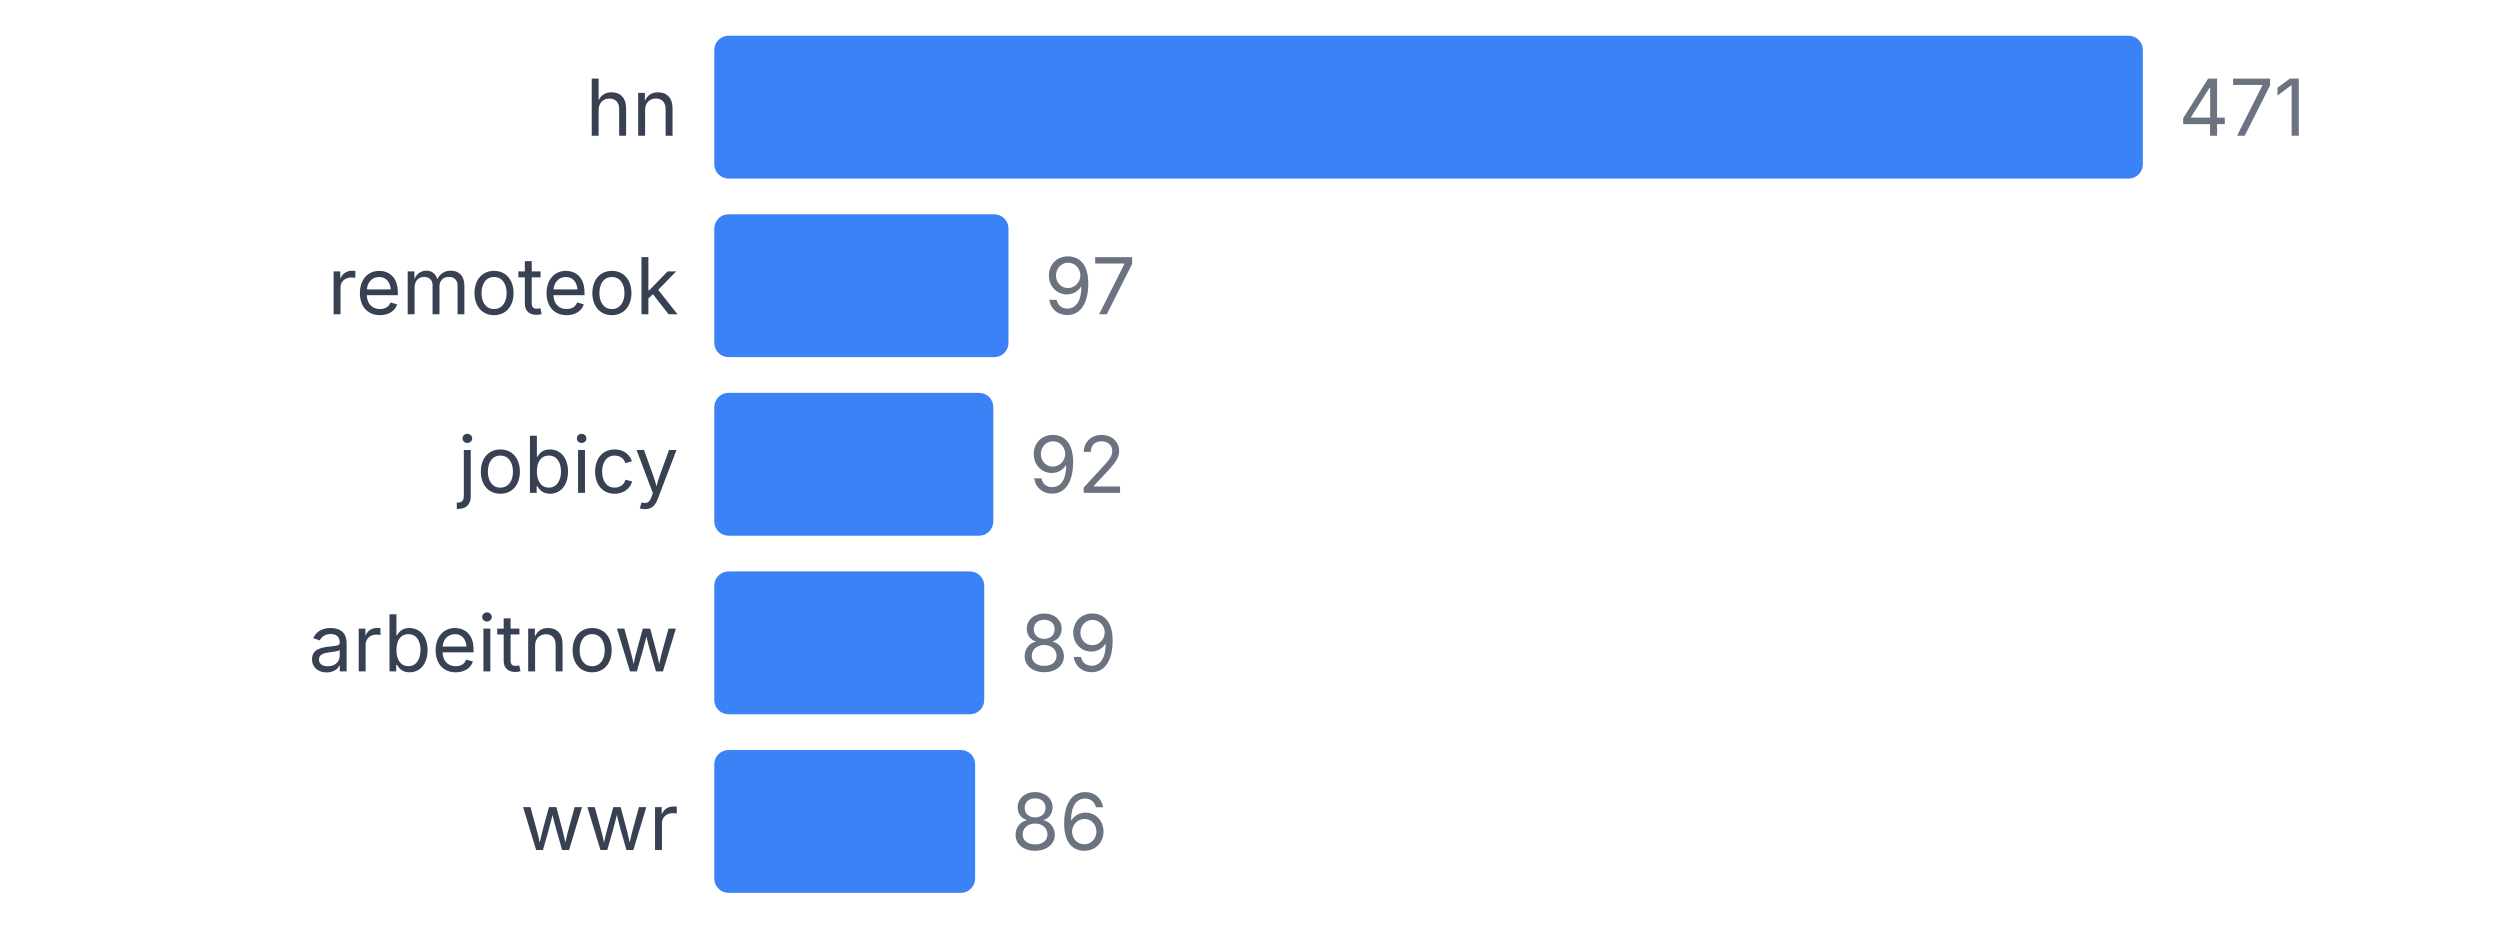
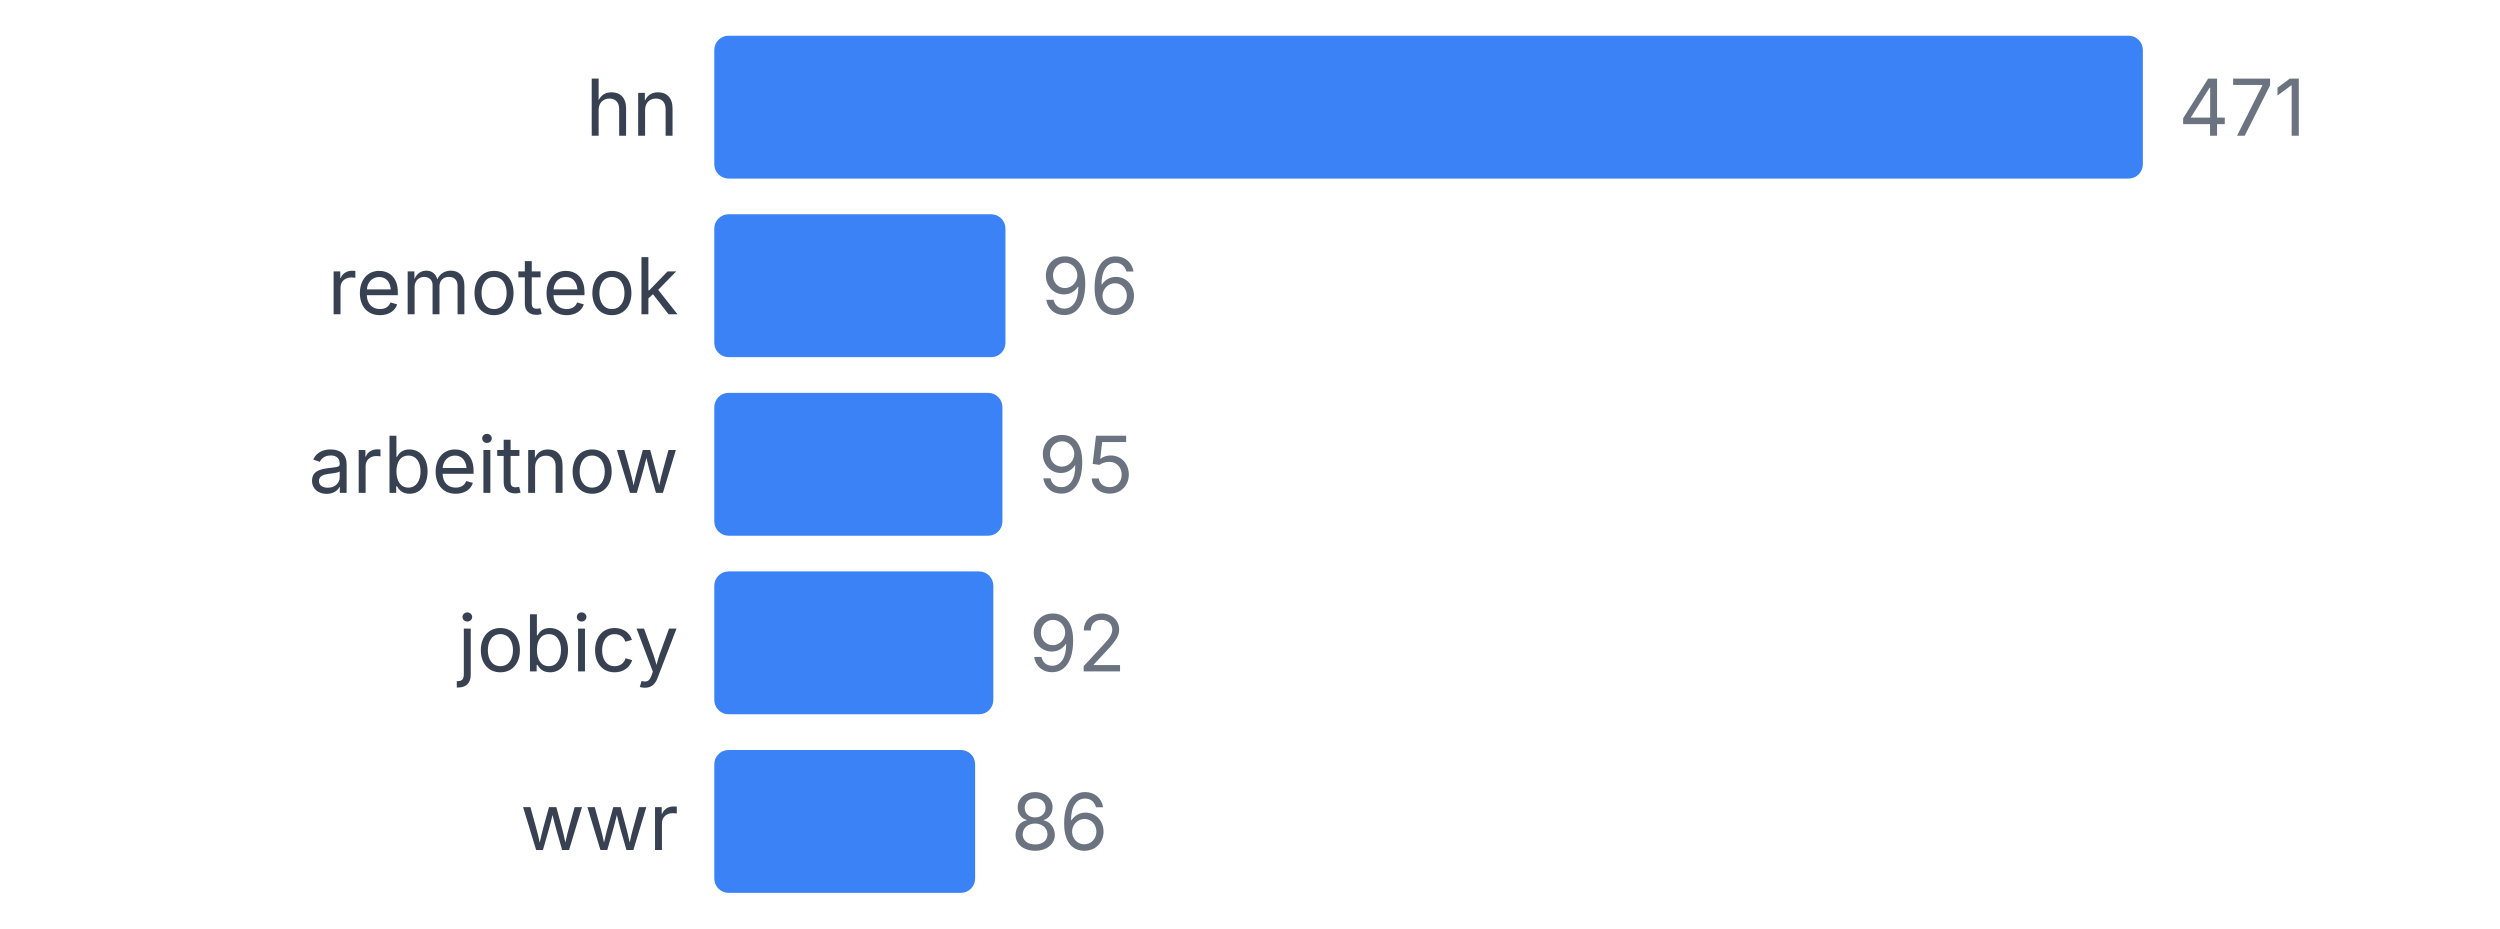
<svg xmlns="http://www.w3.org/2000/svg" width="350" height="130" viewBox="0 0 350 130">
  <style>
    text { font-family: system-ui, -apple-system, sans-serif; }
  </style>
  <text x="95" y="19" text-anchor="end" font-size="11" fill="#374151">hn</text>
  <rect x="100" y="5" width="200" height="20" fill="#3b82f6" rx="2" />
  <text x="305" y="19" font-size="11" fill="#6b7280">471</text>
  <text x="95" y="44" text-anchor="end" font-size="11" fill="#374151">remoteok</text>
-   <rect x="100" y="30" width="41.189" height="20" fill="#3b82f6" rx="2" />
-   <text x="146.189" y="44" font-size="11" fill="#6b7280">97</text>
-   <text x="95" y="69" text-anchor="end" font-size="11" fill="#374151">jobicy</text>
-   <rect x="100" y="55" width="39.066" height="20" fill="#3b82f6" rx="2" />
-   <text x="144.066" y="69" font-size="11" fill="#6b7280">92</text>
-   <text x="95" y="94" text-anchor="end" font-size="11" fill="#374151">arbeitnow</text>
-   <rect x="100" y="80" width="37.792" height="20" fill="#3b82f6" rx="2" />
-   <text x="142.792" y="94" font-size="11" fill="#6b7280">89</text>
+   <rect x="100" y="30" width="40.764" height="20" fill="#3b82f6" rx="2" />
+   <text x="145.764" y="44" font-size="11" fill="#6b7280">96</text>
+   <text x="95" y="69" text-anchor="end" font-size="11" fill="#374151">arbeitnow</text>
+   <rect x="100" y="55" width="40.34" height="20" fill="#3b82f6" rx="2" />
+   <text x="145.34" y="69" font-size="11" fill="#6b7280">95</text>
+   <text x="95" y="94" text-anchor="end" font-size="11" fill="#374151">jobicy</text>
+   <rect x="100" y="80" width="39.066" height="20" fill="#3b82f6" rx="2" />
+   <text x="144.066" y="94" font-size="11" fill="#6b7280">92</text>
  <text x="95" y="119" text-anchor="end" font-size="11" fill="#374151">wwr</text>
  <rect x="100" y="105" width="36.518" height="20" fill="#3b82f6" rx="2" />
  <text x="141.518" y="119" font-size="11" fill="#6b7280">86</text>
</svg>
